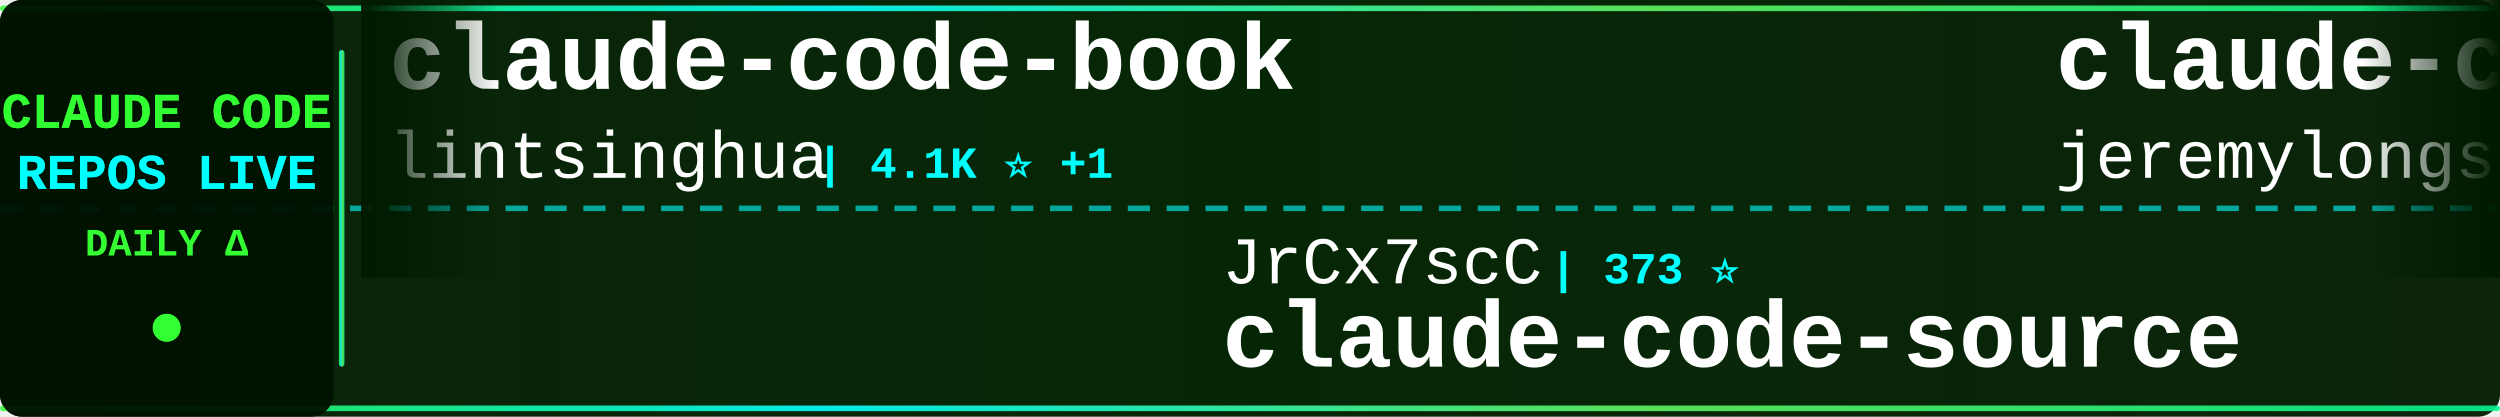
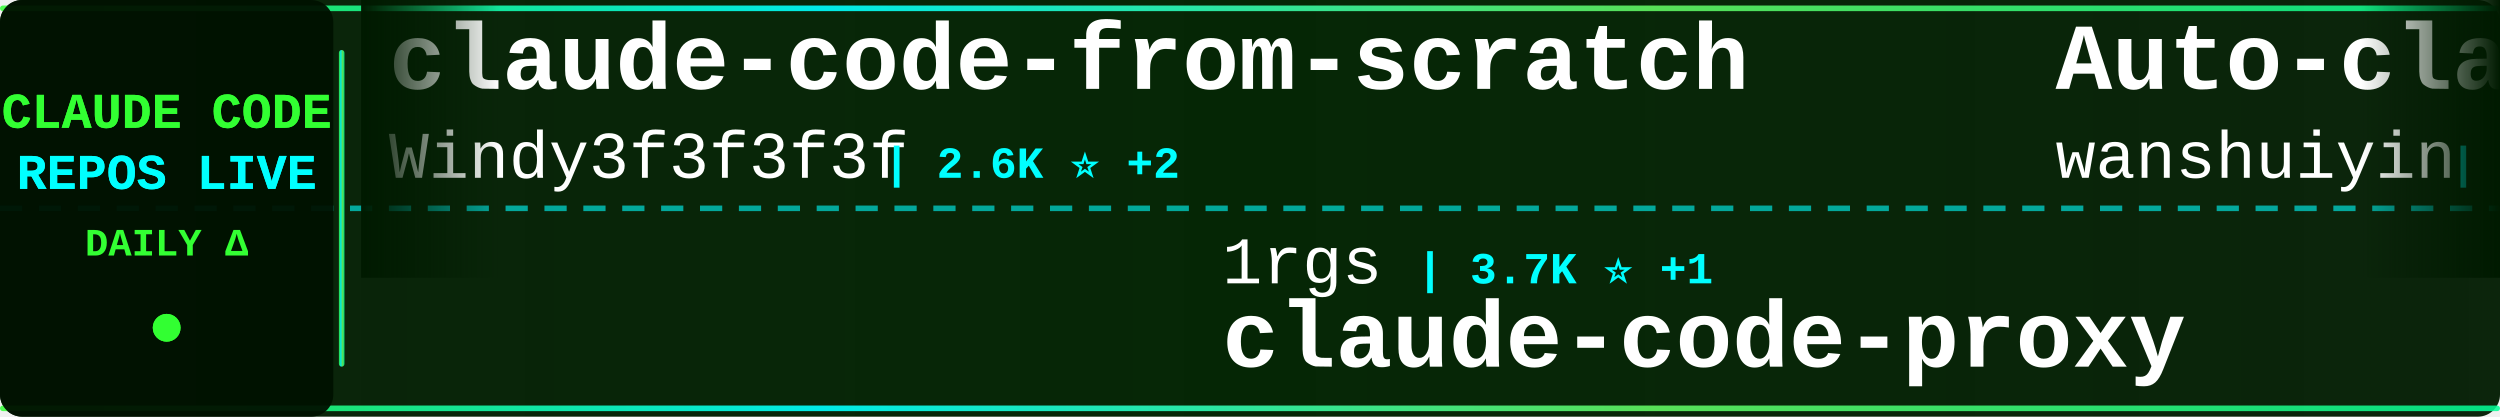
<svg xmlns="http://www.w3.org/2000/svg" width="900" height="150">
  <defs>
    <linearGradient id="tickerBg" x1="0%" y1="0%" x2="100%" y2="0%">
      <stop offset="0%" style="stop-color:#001a00;stop-opacity:0.95" />
      <stop offset="50%" style="stop-color:#002200;stop-opacity:0.98" />
      <stop offset="100%" style="stop-color:#001a00;stop-opacity:0.95" />
    </linearGradient>
    <linearGradient id="borderGrad" x1="0%" y1="0%" x2="100%" y2="0%">
      <stop offset="0%" style="stop-color:#33ff33;stop-opacity:0.85">
        <animate attributeName="stop-opacity" values="0.85;1;0.85" dur="2s" repeatCount="indefinite" />
      </stop>
      <stop offset="33%" style="stop-color:#00ffff;stop-opacity:0.9">
        <animate attributeName="stop-opacity" values="0.9;1;0.9" dur="2.2s" repeatCount="indefinite" />
      </stop>
      <stop offset="66%" style="stop-color:#66ff66;stop-opacity:0.85">
        <animate attributeName="stop-opacity" values="0.85;1;0.85" dur="1.8s" repeatCount="indefinite" />
      </stop>
      <stop offset="100%" style="stop-color:#00ff99;stop-opacity:0.85">
        <animate attributeName="stop-opacity" values="0.85;1;0.85" dur="2s" repeatCount="indefinite" />
      </stop>
    </linearGradient>
    <filter id="textGlow">
      <feGaussianBlur stdDeviation="0.1" result="coloredBlur" />
      <feMerge>
        <feMergeNode in="coloredBlur" />
        <feMergeNode in="SourceGraphic" />
      </feMerge>
    </filter>
    <filter id="metricGlow">
      <feGaussianBlur stdDeviation="0.2" result="coloredBlur" />
      <feMerge>
        <feMergeNode in="coloredBlur" />
        <feMergeNode in="SourceGraphic" />
      </feMerge>
    </filter>
    <linearGradient id="leftFade" x1="0%" y1="0%" x2="100%" y2="0%">
      <stop offset="0%" style="stop-color:#001a00;stop-opacity:1" />
      <stop offset="100%" style="stop-color:#001a00;stop-opacity:0" />
    </linearGradient>
    <linearGradient id="rightFade" x1="0%" y1="0%" x2="100%" y2="0%">
      <stop offset="0%" style="stop-color:#001a00;stop-opacity:0" />
      <stop offset="100%" style="stop-color:#001a00;stop-opacity:1" />
    </linearGradient>
  </defs>
  <rect width="900" height="150" fill="url(#tickerBg)" rx="8" />
  <rect x="0" y="2" width="900" height="2" fill="url(#borderGrad)" rx="1" />
  <rect x="0" y="146" width="900" height="2" fill="url(#borderGrad)" rx="1" />
  <line x1="0" y1="75" x2="900" y2="75" stroke="#00ffff" stroke-width="2" stroke-dasharray="8 6" opacity="0.6" />
  <rect x="0" y="0" width="120" height="150" fill="#001100" opacity="0.95" rx="8" />
  <text x="60" y="46" font-family="'Courier New', monospace" font-size="18" font-weight="bold" fill="#33ff33" text-anchor="middle" filter="url(#textGlow)">
    CLAUDE CODE
  </text>
  <text x="60" y="68" font-family="'Courier New', monospace" font-size="18" font-weight="bold" fill="#00ffff" text-anchor="middle" filter="url(#textGlow)">
    REPOS LIVE
  </text>
  <text x="60" y="92" font-family="'Courier New', monospace" font-size="14" font-weight="bold" fill="#33ff33" text-anchor="middle">
    DAILY Δ
  </text>
  <circle cx="60" cy="118" r="5" fill="#33ff33" filter="url(#metricGlow)">
    <animate attributeName="r" values="4;6;4" dur="1.5s" repeatCount="indefinite" />
    <animate attributeName="opacity" values="0.6;1;0.6" dur="1.5s" repeatCount="indefinite" />
  </circle>
  <rect x="122" y="18" width="2" height="114" fill="url(#borderGrad)" rx="1" />
  <clipPath id="tickerClip">
    <rect x="130" y="0" width="770" height="150" />
  </clipPath>
  <g clip-path="url(#tickerClip)">
    <g id="tickerItems">
      <animateTransform attributeName="transform" attributeType="XML" type="translate" from="0 0" to="-3000 0" dur="54s" repeatCount="indefinite" />
      <g transform="translate(0, 0)">
-         <text x="140" y="32" font-family="'Courier New', monospace" font-size="34" font-weight="bold" fill="#ffffff">claude-code-book</text>
-         <text x="140" y="64" font-family="'Courier New', monospace" font-size="24" font-weight="normal" fill="#ffffff" opacity="1.0">lintsinghua</text>
-         <text x="294" y="64" font-family="'Courier New', monospace" font-size="16" font-weight="bold" fill="#00ffff"> | 4.1K ⭐ +1</text>
+         <text x="140" y="32" font-family="'Courier New', monospace" font-size="34" font-weight="bold" fill="#ffffff">claude-code-from-scratch</text>
+         <text x="140" y="64" font-family="'Courier New', monospace" font-size="24" font-weight="normal" fill="#ffffff" opacity="1.0">Windy3f3f3f3f</text>
+         <text x="318" y="64" font-family="'Courier New', monospace" font-size="16" font-weight="bold" fill="#00ffff"> | 2.6K ⭐ +2</text>
      </g>
      <g transform="translate(300, 0)">
-         <text x="140" y="102" font-family="'Courier New', monospace" font-size="24" font-weight="normal" fill="#ffffff" opacity="1.0">JrCx7scC</text>
-         <text x="258" y="102" font-family="'Courier New', monospace" font-size="16" font-weight="bold" fill="#00ffff"> | 373 ⭐</text>
-         <text x="140" y="132" font-family="'Courier New', monospace" font-size="34" font-weight="bold" fill="#ffffff">claude-code-source</text>
+         <text x="140" y="102" font-family="'Courier New', monospace" font-size="24" font-weight="normal" fill="#ffffff" opacity="1.0">1rgs</text>
+         <text x="210" y="102" font-family="'Courier New', monospace" font-size="16" font-weight="bold" fill="#00ffff"> | 3.7K ⭐ +1</text>
+         <text x="140" y="132" font-family="'Courier New', monospace" font-size="34" font-weight="bold" fill="#ffffff">claude-code-proxy</text>
      </g>
      <g transform="translate(600, 0)">
-         <text x="140" y="32" font-family="'Courier New', monospace" font-size="34" font-weight="bold" fill="#ffffff">claude-code-plugins-plus...</text>
-         <text x="140" y="64" font-family="'Courier New', monospace" font-size="24" font-weight="normal" fill="#ffffff" opacity="1.0">jeremylongshore</text>
-         <text x="342" y="64" font-family="'Courier New', monospace" font-size="16" font-weight="bold" fill="#00ffff"> | 2.6K ⭐ -1</text>
+         <text x="140" y="32" font-family="'Courier New', monospace" font-size="34" font-weight="bold" fill="#ffffff">Auto-claude-code-researc...</text>
+         <text x="140" y="64" font-family="'Courier New', monospace" font-size="24" font-weight="normal" fill="#ffffff" opacity="1.0">wanshuiyin</text>
+         <text x="282" y="64" font-family="'Courier New', monospace" font-size="16" font-weight="bold" fill="#00ffff"> | 14.6K ⭐ +16</text>
      </g>
      <g transform="translate(900, 0)">
-         <text x="140" y="102" font-family="'Courier New', monospace" font-size="24" font-weight="normal" fill="#ffffff" opacity="1.0">asgeirtj</text>
-         <text x="258" y="102" font-family="'Courier New', monospace" font-size="16" font-weight="bold" fill="#00ffff"> | 62.7K ⭐ +6</text>
-         <text x="140" y="132" font-family="'Courier New', monospace" font-size="34" font-weight="bold" fill="#ffffff">system_prompts_leaks</text>
+         <text x="140" y="102" font-family="'Courier New', monospace" font-size="24" font-weight="normal" fill="#ffffff" opacity="1.0">VoltAgent</text>
+         <text x="270" y="102" font-family="'Courier New', monospace" font-size="16" font-weight="bold" fill="#00ffff"> | 24.2K ⭐ +7</text>
+         <text x="140" y="132" font-family="'Courier New', monospace" font-size="34" font-weight="bold" fill="#ffffff">awesome-claude-code-suba...</text>
      </g>
      <g transform="translate(1200, 0)">
-         <text x="140" y="32" font-family="'Courier New', monospace" font-size="34" font-weight="bold" fill="#ffffff">Dive-into-Claude-Code</text>
-         <text x="140" y="64" font-family="'Courier New', monospace" font-size="24" font-weight="normal" fill="#ffffff" opacity="1.0">VILA-Lab</text>
-         <text x="258" y="64" font-family="'Courier New', monospace" font-size="16" font-weight="bold" fill="#00ffff"> | 2.0K ⭐</text>
+         <text x="140" y="32" font-family="'Courier New', monospace" font-size="34" font-weight="bold" fill="#ffffff">claude-code-from-source</text>
+         <text x="140" y="64" font-family="'Courier New', monospace" font-size="24" font-weight="normal" fill="#ffffff" opacity="1.0">alejandrobalderas</text>
+         <text x="366" y="64" font-family="'Courier New', monospace" font-size="16" font-weight="bold" fill="#00ffff"> | 2.8K ⭐</text>
      </g>
      <g transform="translate(1500, 0)">
-         <text x="140" y="102" font-family="'Courier New', monospace" font-size="24" font-weight="normal" fill="#ffffff" opacity="1.0">KPR111</text>
-         <text x="234" y="102" font-family="'Courier New', monospace" font-size="16" font-weight="bold" fill="#00ffff"> | 18 ⭐</text>
-         <text x="140" y="132" font-family="'Courier New', monospace" font-size="34" font-weight="bold" fill="#ffffff">Claude-Code</text>
+         <text x="140" y="102" font-family="'Courier New', monospace" font-size="24" font-weight="normal" fill="#ffffff" opacity="1.0">huangserva</text>
+         <text x="282" y="102" font-family="'Courier New', monospace" font-size="16" font-weight="bold" fill="#00ffff"> | 623 ⭐</text>
+         <text x="140" y="132" font-family="'Courier New', monospace" font-size="34" font-weight="bold" fill="#ffffff">claude-code-cli</text>
      </g>
      <g transform="translate(1800, 0)">
-         <text x="140" y="32" font-family="'Courier New', monospace" font-size="34" font-weight="bold" fill="#ffffff">claude-code-hub</text>
-         <text x="140" y="64" font-family="'Courier New', monospace" font-size="24" font-weight="normal" fill="#ffffff" opacity="1.0">ding113</text>
-         <text x="246" y="64" font-family="'Courier New', monospace" font-size="16" font-weight="bold" fill="#00ffff"> | 3.3K ⭐ +1</text>
+         <text x="140" y="32" font-family="'Courier New', monospace" font-size="34" font-weight="bold" fill="#ffffff">claude-code-prompts</text>
+         <text x="140" y="64" font-family="'Courier New', monospace" font-size="24" font-weight="normal" fill="#ffffff" opacity="1.0">repowise-dev</text>
+         <text x="306" y="64" font-family="'Courier New', monospace" font-size="16" font-weight="bold" fill="#00ffff"> | 1.2K ⭐ +1</text>
      </g>
      <g transform="translate(2100, 0)">
-         <text x="140" y="102" font-family="'Courier New', monospace" font-size="24" font-weight="normal" fill="#ffffff" opacity="1.0">RichardAtCT</text>
-         <text x="294" y="102" font-family="'Courier New', monospace" font-size="16" font-weight="bold" fill="#00ffff"> | 2.8K ⭐</text>
-         <text x="140" y="132" font-family="'Courier New', monospace" font-size="34" font-weight="bold" fill="#ffffff">claude-code-telegram</text>
+         <text x="140" y="102" font-family="'Courier New', monospace" font-size="24" font-weight="normal" fill="#ffffff" opacity="1.0">simonw</text>
+         <text x="234" y="102" font-family="'Courier New', monospace" font-size="16" font-weight="bold" fill="#00ffff"> | 1.7K ⭐</text>
+         <text x="140" y="132" font-family="'Courier New', monospace" font-size="34" font-weight="bold" fill="#ffffff">claude-code-transcripts</text>
      </g>
      <g transform="translate(2400, 0)">
-         <text x="140" y="32" font-family="'Courier New', monospace" font-size="34" font-weight="bold" fill="#ffffff">claude-code-hooks-master...</text>
-         <text x="140" y="64" font-family="'Courier New', monospace" font-size="24" font-weight="normal" fill="#ffffff" opacity="1.0">disler</text>
-         <text x="234" y="64" font-family="'Courier New', monospace" font-size="16" font-weight="bold" fill="#00ffff"> | 3.9K ⭐ -1</text>
+         <text x="140" y="32" font-family="'Courier New', monospace" font-size="34" font-weight="bold" fill="#ffffff">claude-code-tips</text>
+         <text x="140" y="64" font-family="'Courier New', monospace" font-size="24" font-weight="normal" fill="#ffffff" opacity="1.0">ykdojo</text>
+         <text x="234" y="64" font-family="'Courier New', monospace" font-size="16" font-weight="bold" fill="#00ffff"> | 9.6K ⭐ +2</text>
      </g>
      <g transform="translate(2700, 0)">
-         <text x="140" y="102" font-family="'Courier New', monospace" font-size="24" font-weight="normal" fill="#ffffff" opacity="1.0">ghuntley</text>
-         <text x="258" y="102" font-family="'Courier New', monospace" font-size="16" font-weight="bold" fill="#00ffff"> | 989 ⭐</text>
-         <text x="140" y="132" font-family="'Courier New', monospace" font-size="34" font-weight="bold" fill="#ffffff">claude-code-source-code-...</text>
+         <text x="140" y="102" font-family="'Courier New', monospace" font-size="24" font-weight="normal" fill="#ffffff" opacity="1.0">andrew-kramer-inno</text>
+         <text x="378" y="102" font-family="'Courier New', monospace" font-size="16" font-weight="bold" fill="#00ffff"> | 593 ⭐</text>
+         <text x="140" y="132" font-family="'Courier New', monospace" font-size="34" font-weight="bold" fill="#ffffff">claude-code-source-build</text>
      </g>
      <g transform="translate(3000, 0)">
-         <text x="140" y="32" font-family="'Courier New', monospace" font-size="34" font-weight="bold" fill="#ffffff">claude-code-book</text>
-         <text x="140" y="64" font-family="'Courier New', monospace" font-size="24" font-weight="normal" fill="#ffffff" opacity="1.0">lintsinghua</text>
-         <text x="294" y="64" font-family="'Courier New', monospace" font-size="16" font-weight="bold" fill="#00ffff"> | 4.1K ⭐ +1</text>
+         <text x="140" y="32" font-family="'Courier New', monospace" font-size="34" font-weight="bold" fill="#ffffff">claude-code-from-scratch</text>
+         <text x="140" y="64" font-family="'Courier New', monospace" font-size="24" font-weight="normal" fill="#ffffff" opacity="1.0">Windy3f3f3f3f</text>
+         <text x="318" y="64" font-family="'Courier New', monospace" font-size="16" font-weight="bold" fill="#00ffff"> | 2.6K ⭐ +2</text>
      </g>
      <g transform="translate(3300, 0)">
-         <text x="140" y="102" font-family="'Courier New', monospace" font-size="24" font-weight="normal" fill="#ffffff" opacity="1.0">JrCx7scC</text>
-         <text x="258" y="102" font-family="'Courier New', monospace" font-size="16" font-weight="bold" fill="#00ffff"> | 373 ⭐</text>
-         <text x="140" y="132" font-family="'Courier New', monospace" font-size="34" font-weight="bold" fill="#ffffff">claude-code-source</text>
+         <text x="140" y="102" font-family="'Courier New', monospace" font-size="24" font-weight="normal" fill="#ffffff" opacity="1.0">1rgs</text>
+         <text x="210" y="102" font-family="'Courier New', monospace" font-size="16" font-weight="bold" fill="#00ffff"> | 3.7K ⭐ +1</text>
+         <text x="140" y="132" font-family="'Courier New', monospace" font-size="34" font-weight="bold" fill="#ffffff">claude-code-proxy</text>
      </g>
      <g transform="translate(3600, 0)">
-         <text x="140" y="32" font-family="'Courier New', monospace" font-size="34" font-weight="bold" fill="#ffffff">claude-code-plugins-plus...</text>
-         <text x="140" y="64" font-family="'Courier New', monospace" font-size="24" font-weight="normal" fill="#ffffff" opacity="1.0">jeremylongshore</text>
-         <text x="342" y="64" font-family="'Courier New', monospace" font-size="16" font-weight="bold" fill="#00ffff"> | 2.6K ⭐ -1</text>
+         <text x="140" y="32" font-family="'Courier New', monospace" font-size="34" font-weight="bold" fill="#ffffff">Auto-claude-code-researc...</text>
+         <text x="140" y="64" font-family="'Courier New', monospace" font-size="24" font-weight="normal" fill="#ffffff" opacity="1.0">wanshuiyin</text>
+         <text x="282" y="64" font-family="'Courier New', monospace" font-size="16" font-weight="bold" fill="#00ffff"> | 14.6K ⭐ +16</text>
      </g>
      <g transform="translate(3900, 0)">
-         <text x="140" y="102" font-family="'Courier New', monospace" font-size="24" font-weight="normal" fill="#ffffff" opacity="1.0">asgeirtj</text>
-         <text x="258" y="102" font-family="'Courier New', monospace" font-size="16" font-weight="bold" fill="#00ffff"> | 62.7K ⭐ +6</text>
-         <text x="140" y="132" font-family="'Courier New', monospace" font-size="34" font-weight="bold" fill="#ffffff">system_prompts_leaks</text>
+         <text x="140" y="102" font-family="'Courier New', monospace" font-size="24" font-weight="normal" fill="#ffffff" opacity="1.0">VoltAgent</text>
+         <text x="270" y="102" font-family="'Courier New', monospace" font-size="16" font-weight="bold" fill="#00ffff"> | 24.2K ⭐ +7</text>
+         <text x="140" y="132" font-family="'Courier New', monospace" font-size="34" font-weight="bold" fill="#ffffff">awesome-claude-code-suba...</text>
      </g>
    </g>
  </g>
  <rect x="130" y="0" width="50" height="100" fill="url(#leftFade)" />
  <rect x="850" y="0" width="50" height="100" fill="url(#rightFade)" />
</svg>
